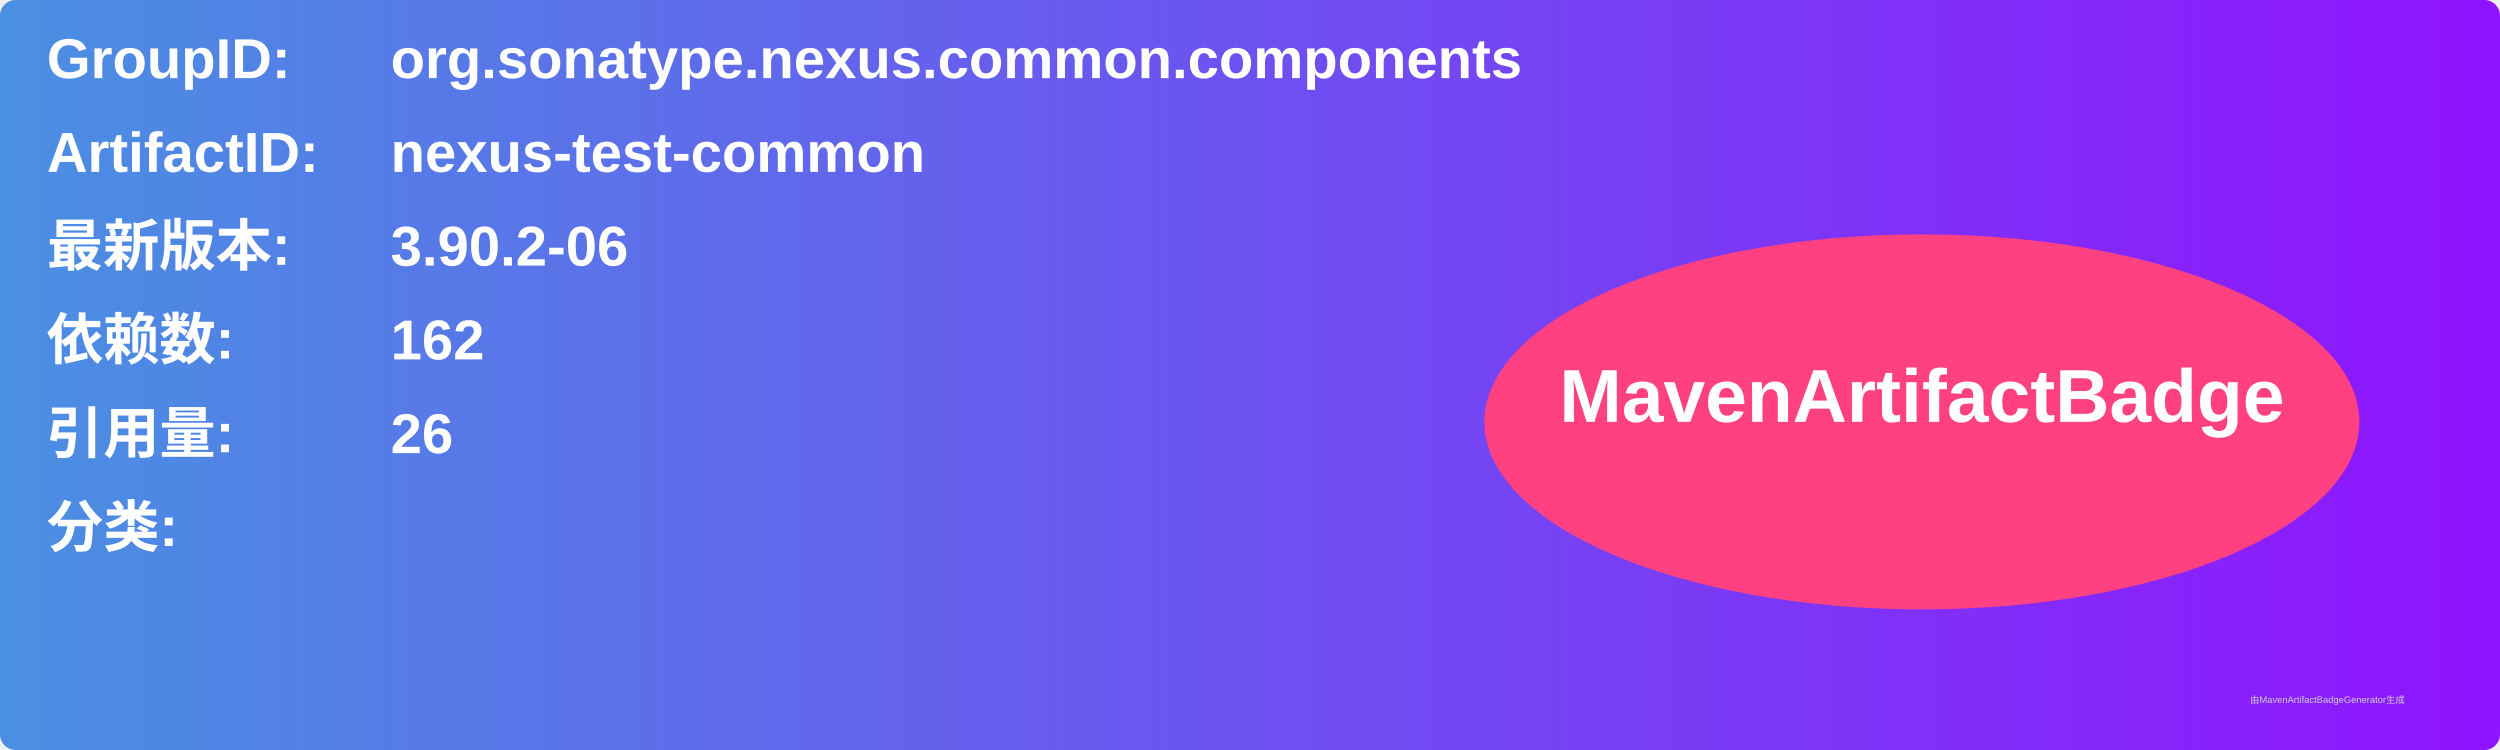
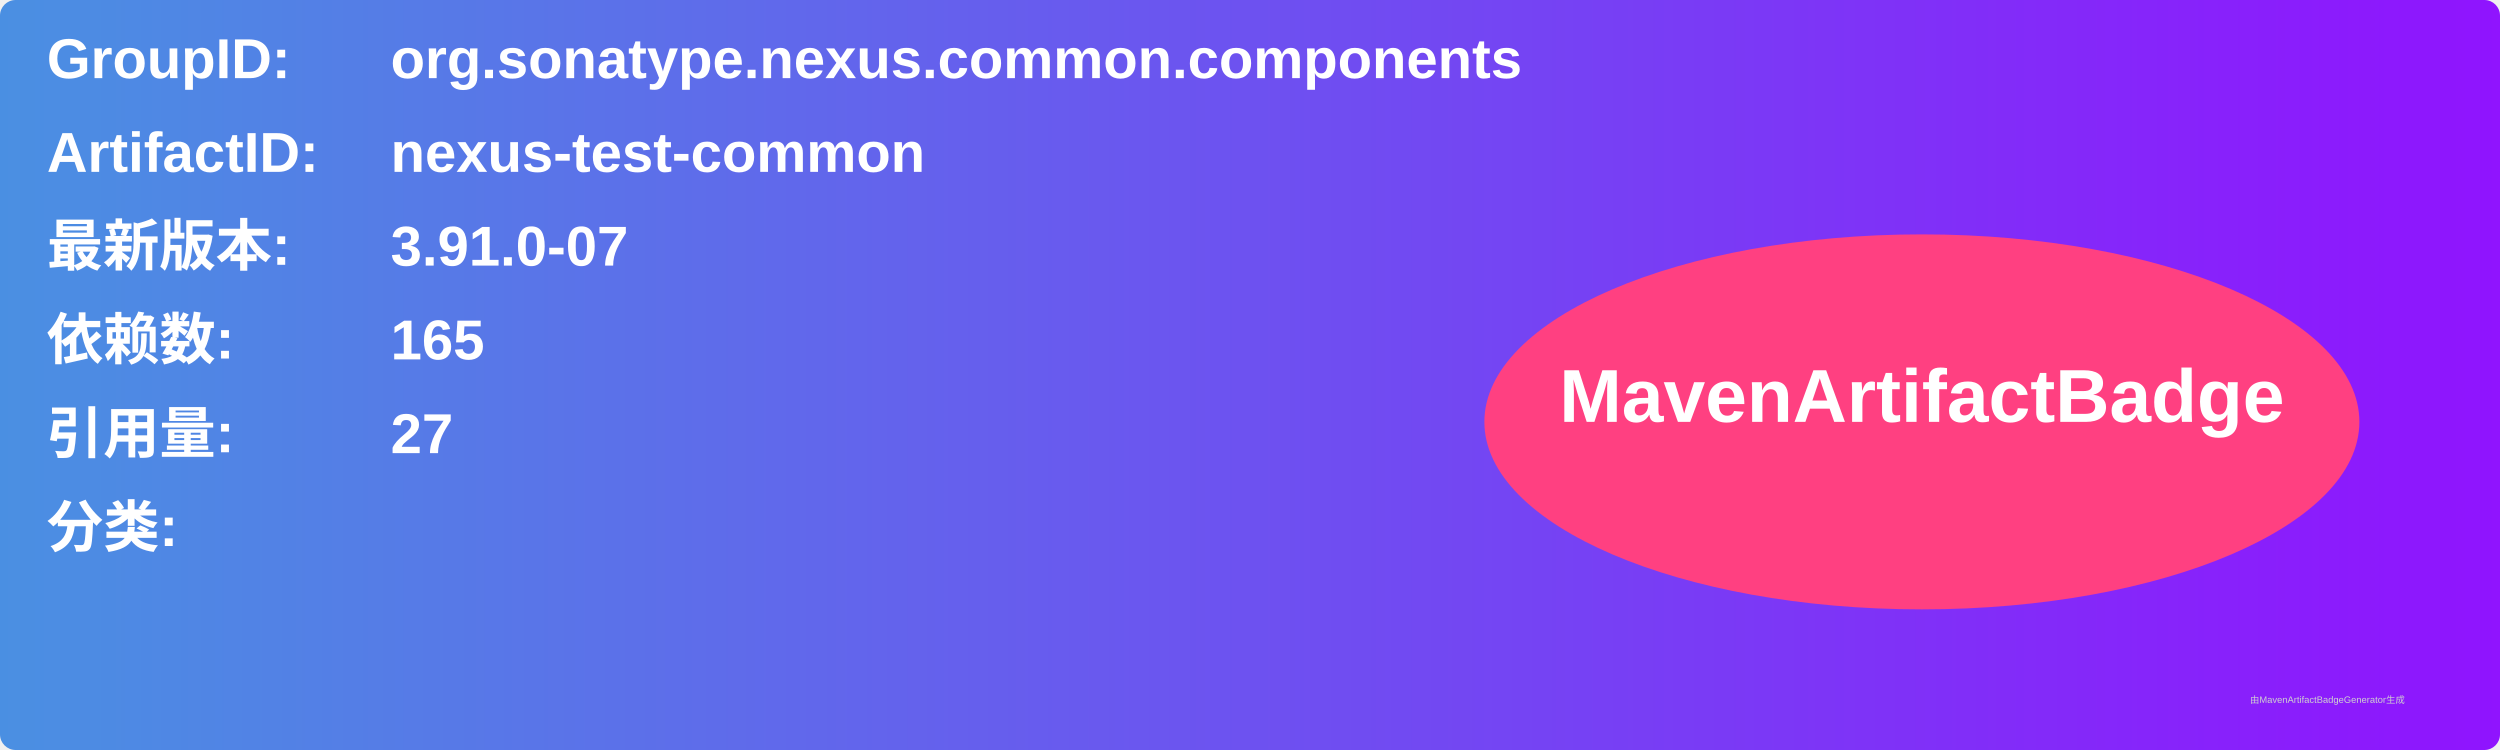
<svg xmlns="http://www.w3.org/2000/svg" width="800" height="240" viewBox="0 0 800 240">
  <linearGradient id="grad" x1="0%" y1="0%" x2="100%" y2="0%">
    <stop offset="0%" stop-color="#4a90e2" />
    <stop offset="100%" stop-color="#9013fe" />
  </linearGradient>
  <rect width="100%" height="100%" rx="5" ry="5" fill="url(#grad)" />
  <g transform="translate(15, 15)">
    <text x="0" y="10" font-family="Arial" font-size="18" fill="white" font-weight="bold" width="260">GroupID:</text>
    <text x="110" y="10" font-family="Arial" font-size="18" fill="white" font-weight="bold" width="460">org.sonatype.nexus.common.components</text>
    <text x="0" y="40" font-family="Arial" font-size="18" fill="white" font-weight="bold" width="260">ArtifactID:</text>
    <text x="110" y="40" font-family="Arial" font-size="18" fill="white" font-weight="bold" width="460">nexus-test-common</text>
    <text x="0" y="70" font-family="Arial" font-size="18" fill="white" font-weight="bold">最新版本:</text>
    <text x="110" y="70" font-family="Arial" font-size="18" fill="white" font-weight="bold">
-       <tspan font-weight="bold">3.90.2-06</tspan>
+       <tspan font-weight="bold">3.91.0-07</tspan>
    </text>
    <text x="0" y="100" font-family="Arial" font-size="18" fill="white" font-weight="bold">依赖数: </text>
    <text x="110" y="100" font-family="Arial" font-size="18" fill="white">
-       <tspan font-weight="bold">162</tspan>
+       <tspan font-weight="bold">165</tspan>
    </text>
    <text x="0" y="130" font-family="Arial" font-size="18" fill="white" font-weight="bold">引用量: </text>
    <text x="110" y="130" font-family="Arial" font-size="18" fill="white">
-       <tspan font-weight="bold">26</tspan>
+       <tspan font-weight="bold">27</tspan>
    </text>
    <text x="0" y="160" font-family="Arial" font-size="18" fill="white" font-weight="bold">分类:</text>
    <text x="10" y="190" font-family="Arial" font-size="10" fill="white">
      <tspan font-weight="bold" />
    </text>
    <ellipse cx="600" cy="120" rx="140" ry="60" fill="#ff4081" />
    <text x="600" y="120" text-anchor="middle" font-family="Arial" font-size="24" fill="white" font-weight="bold">MavenArtifactBadge</text>
  </g>
  <text x="720" y="225" font-family="Arial" font-size="3" fill="#d0d0d0">由MavenArtifactBadgeGenerator生成</text>
</svg>
